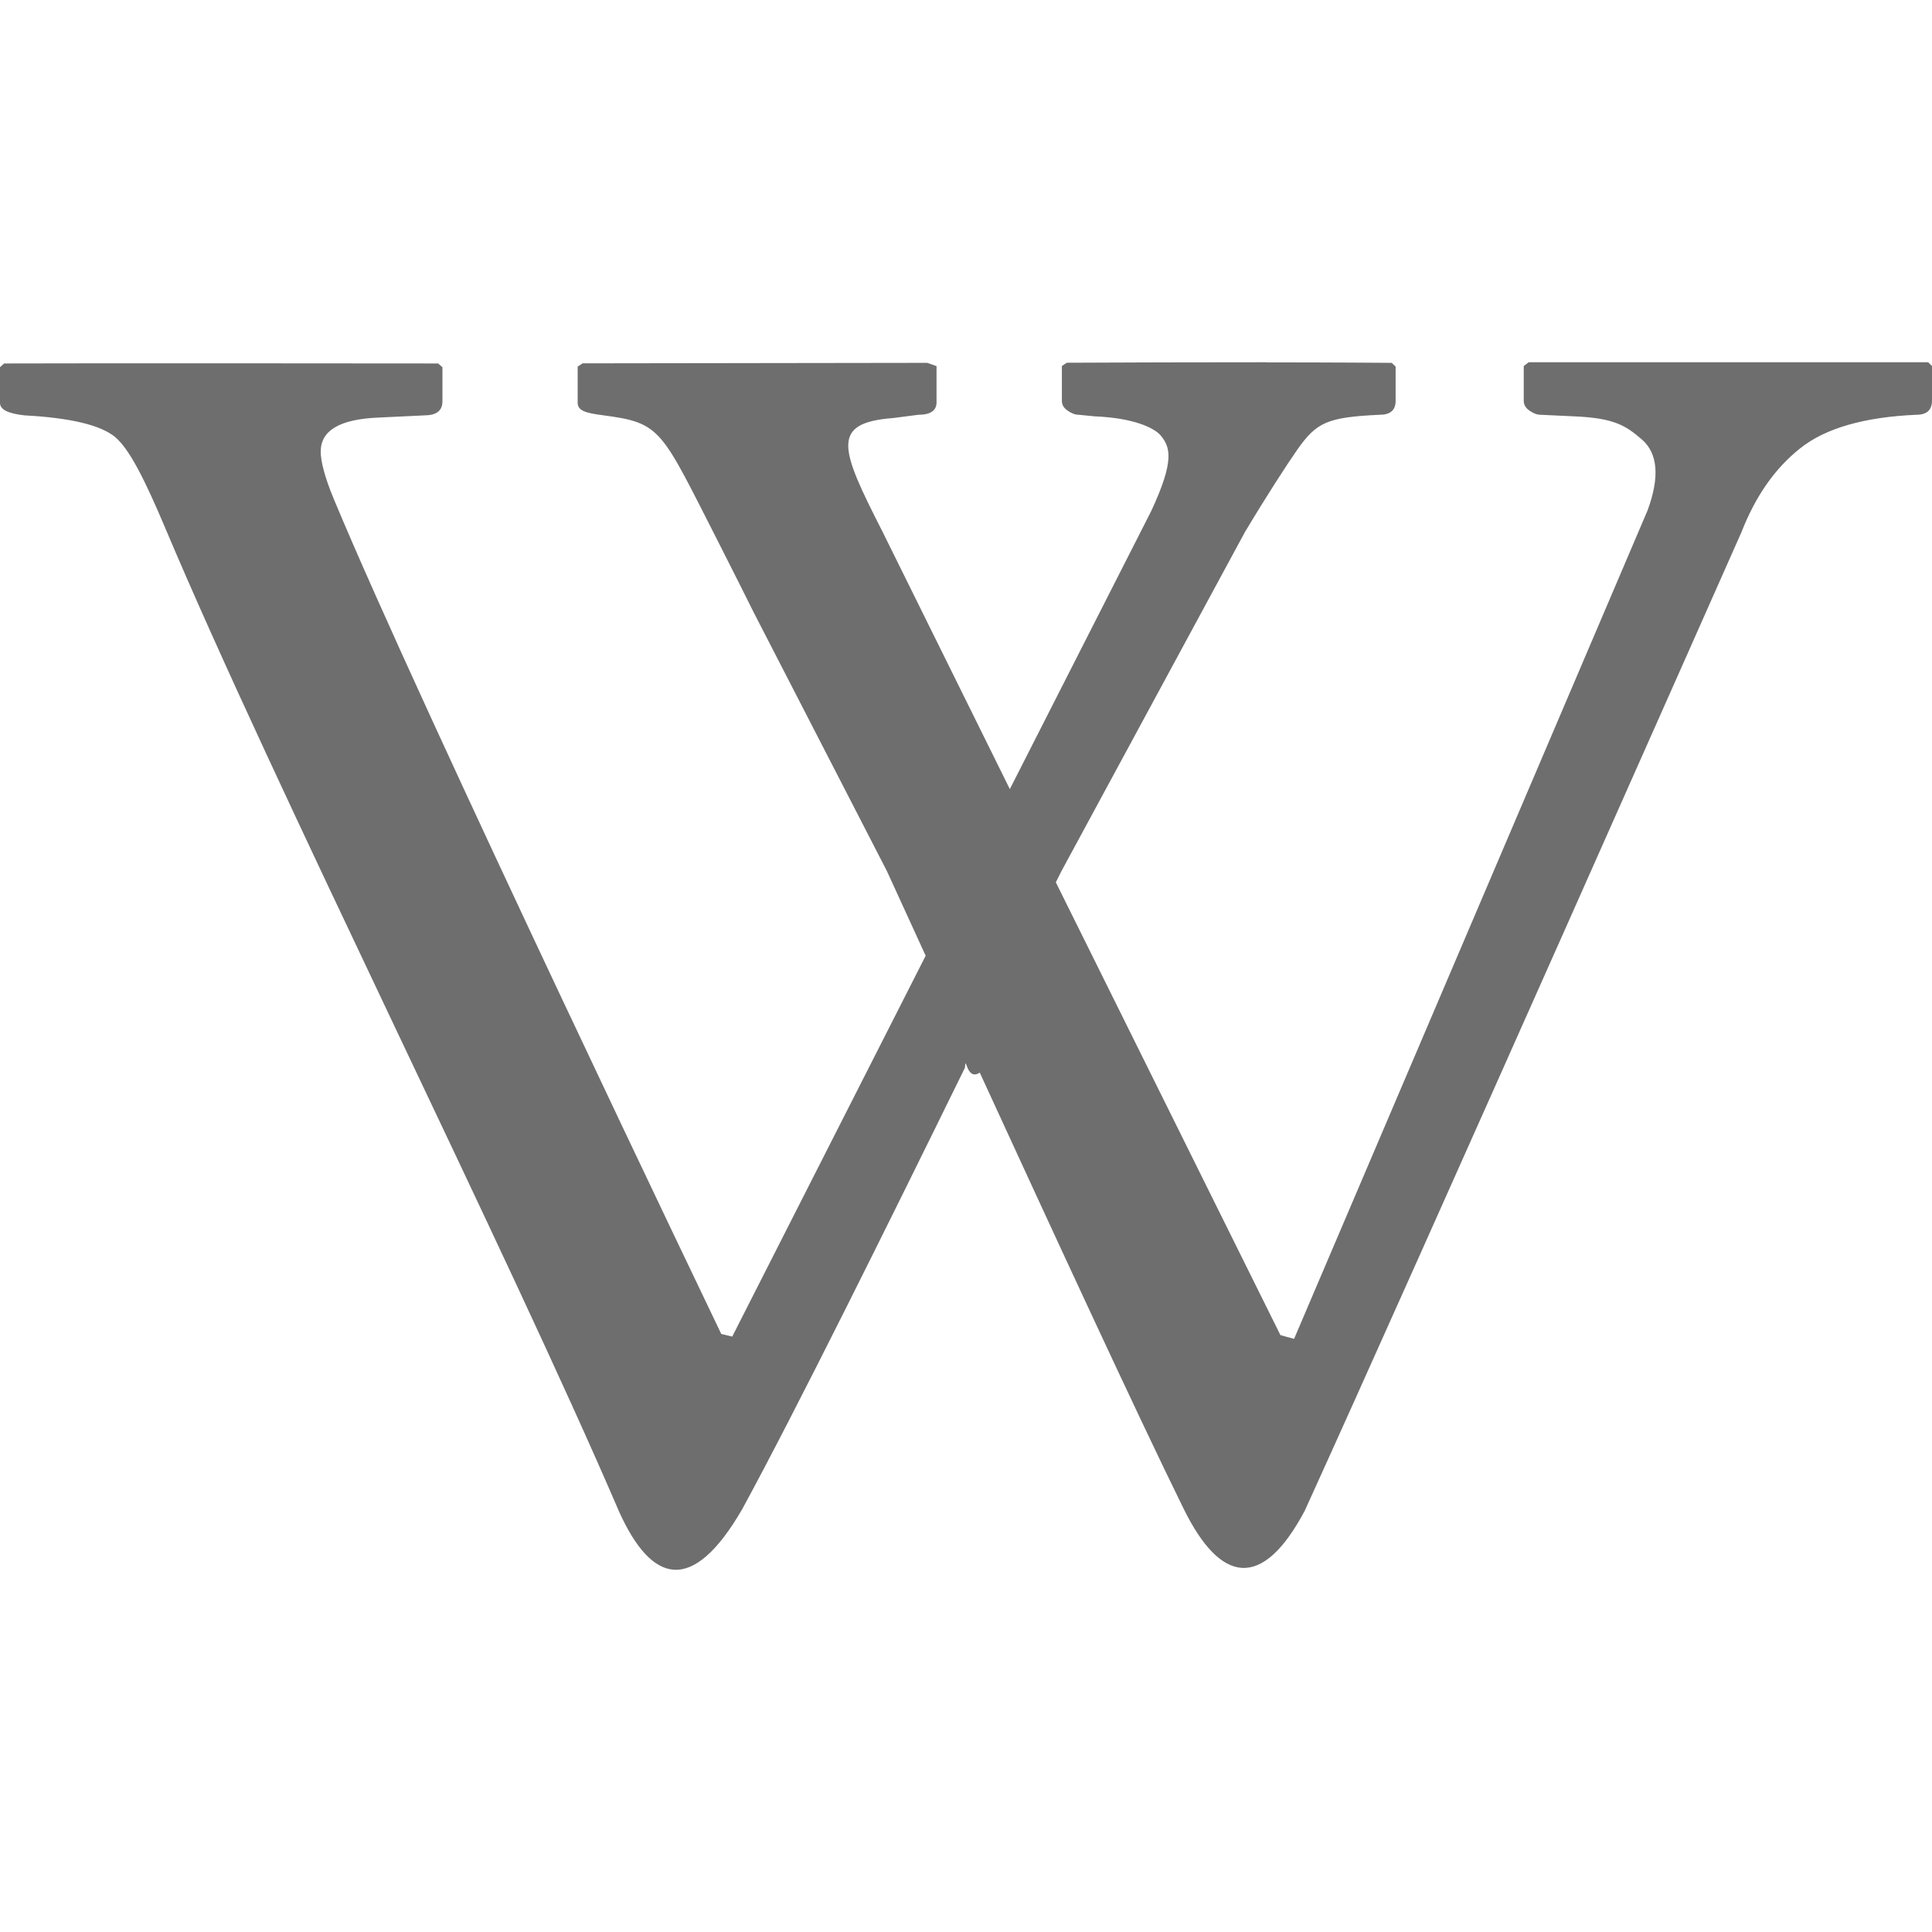
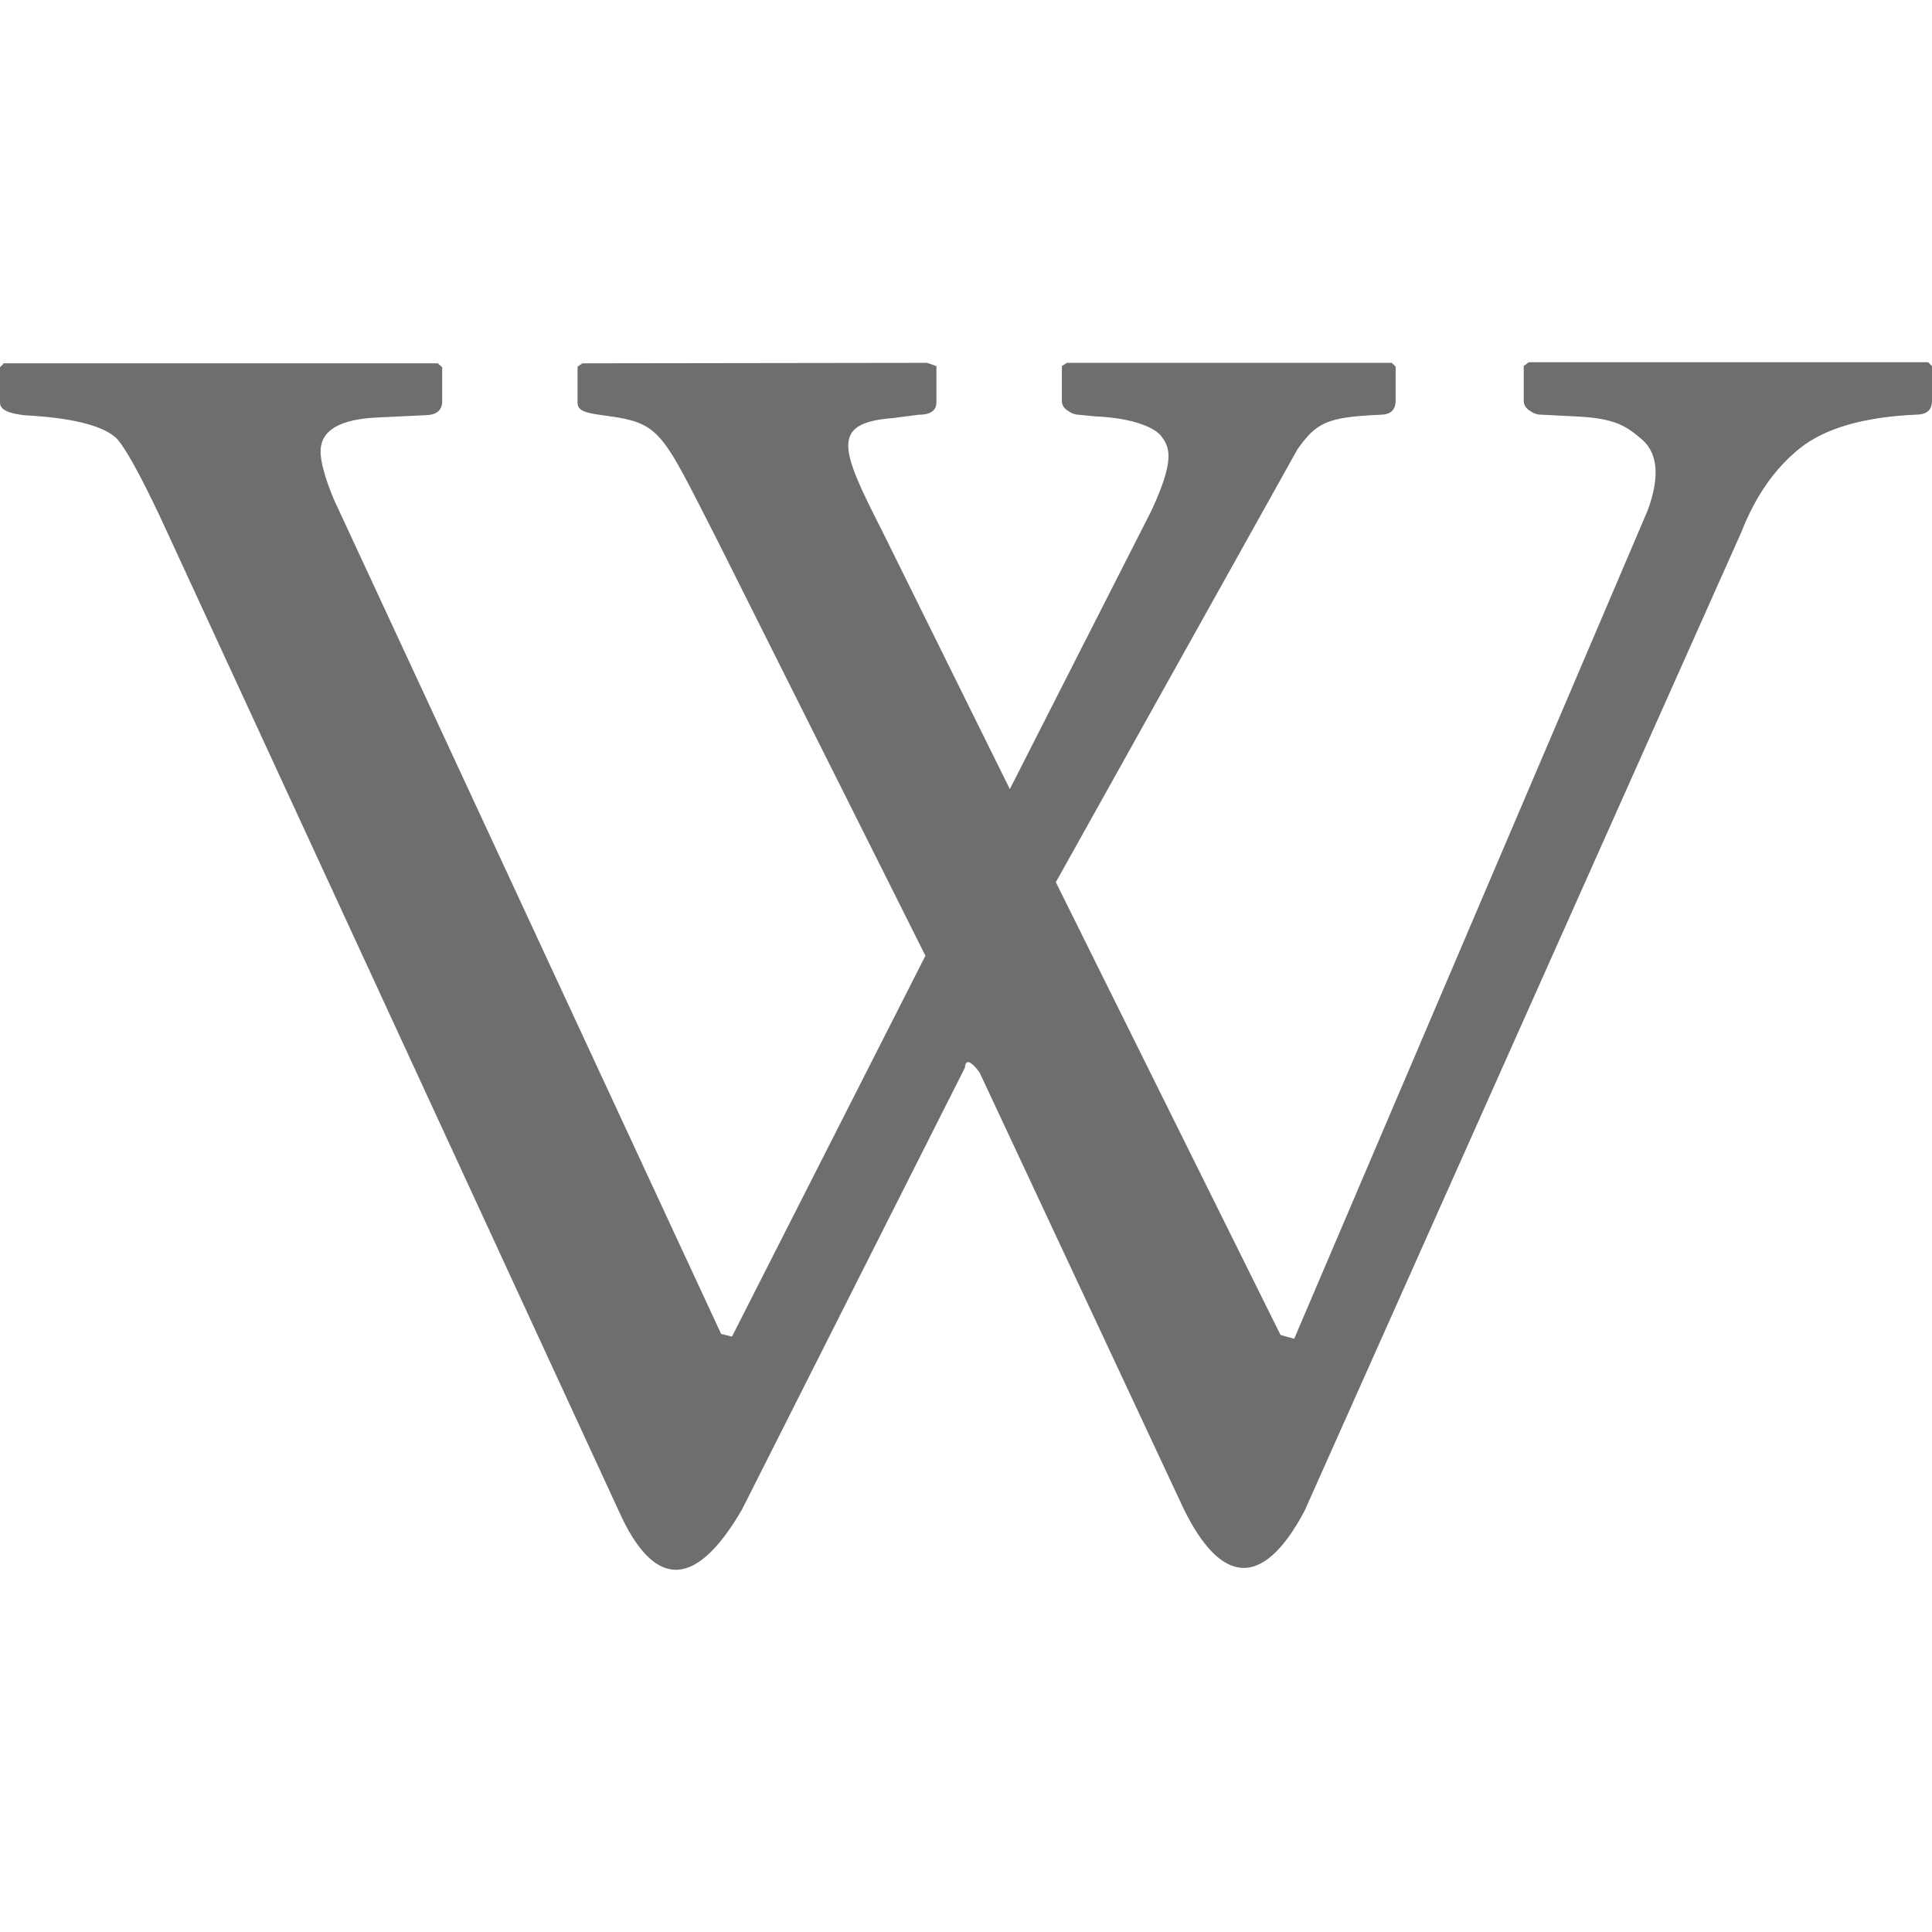
<svg xmlns="http://www.w3.org/2000/svg" width="16" height="16" version="1.1">
  <defs>
    <style id="current-color-scheme" type="text/css">
   .ColorScheme-Text { color:#6e6e6e; } .ColorScheme-Highlight { color:#4285f4; }
  </style>
  </defs>
-   <path style="fill:currentColor" class="ColorScheme-Text" d="m 10.491,3 c -0.569,-3.555e-4 -1.242,0.002 -1.656,0.004 l -0.041,0.027 v 0.287 c 0,0.035 0.015,0.059 0.045,0.081 0.031,0.022 0.062,0.036 0.095,0.036 l 0.132,0.013 c 0.339,0.014 0.498,0.102 0.545,0.157 0.081,0.097 0.119,0.206 -0.077,0.627 L 8.363,6.535 7.306,4.398 C 6.958,3.715 6.874,3.502 7.397,3.462 l 0.209,-0.027 c 0.1,0 0.15,-0.035 0.15,-0.103 V 3.032 l -0.077,-0.027 c 0,0 -1.97,0.003 -2.854,0.004 l -0.041,0.027 v 0.3 c 0,0.067 0.072,0.085 0.209,0.103 0.49,0.064 0.478,0.114 0.962,1.062 0.073,0.142 0.286,0.569 0.286,0.569 l 1.103,2.142 c 0,0 0.238,0.52 0.322,0.703 l -1.602,3.154 -0.091,-0.022 c 0,0 -2.488,-5.181 -3.208,-6.913 -0.075,-0.18 -0.109,-0.312 -0.109,-0.394 0,-0.176 0.159,-0.269 0.481,-0.282 l 0.377,-0.018 c 0.099,0 0.15,-0.038 0.15,-0.116 V 3.041 l -0.036,-0.031 c 0,0 -2.978,-0.003 -3.594,0 L 0,3.041 v 0.296 c 0,0.054 0.065,0.088 0.204,0.103 0.378,0.02 0.629,0.08 0.749,0.179 0.119,0.1 0.246,0.353 0.413,0.748 0.904,2.145 2.826,5.975 3.762,8.154 0.27,0.595 0.605,0.688 1.016,-0.018 0.443,-0.812 1.219,-2.38 1.847,-3.66 0.009,-0.124 0.009,0.115 0.123,0.04 0.586,1.275 1.294,2.811 1.688,3.611 0.305,0.621 0.65,0.681 1.003,0.018 0.921,-2.022 3.617,-8.105 3.617,-8.105 0.117,-0.299 0.277,-0.528 0.486,-0.694 0.208,-0.166 0.529,-0.259 0.962,-0.278 C 15.957,3.435 16,3.395 16,3.318 V 3.031 l -0.032,-0.031 h -3.308 l -0.041,0.031 v 0.287 c 0,0.034 0.015,0.059 0.045,0.081 0.031,0.022 0.062,0.036 0.095,0.036 l 0.277,0.013 c 0.339,0.014 0.431,0.08 0.563,0.193 0.131,0.115 0.147,0.311 0.045,0.587 l -2.927,6.86 -0.113,-0.031 -1.86,-3.75 c 0.002,-0.004 0.045,-0.09 0.045,-0.09 l 1.52,-2.809 c 0.177,-0.296 0.349,-0.562 0.436,-0.686 0.159,-0.225 0.247,-0.267 0.681,-0.287 0.088,0 0.132,-0.038 0.132,-0.116 V 3.036 l -0.032,-0.031 c 0,0 -0.466,-0.004 -1.035,-0.004 z" />
+   <path style="fill:currentColor" class="ColorScheme-Text" d="M 8.835,3.005 8.794,3.032 V 3.318 C 8.794,3.353 8.809,3.378 8.84,3.399 8.87,3.421 8.901,3.435 8.935,3.435 L 9.066,3.448 C 9.405,3.462 9.565,3.55 9.611,3.605 9.692,3.703 9.73,3.811 9.534,4.232 L 8.363,6.535 7.306,4.398 C 6.958,3.715 6.874,3.502 7.397,3.462 L 7.605,3.435 C 7.706,3.435 7.755,3.4 7.755,3.332 V 3.032 L 7.678,3.005 4.824,3.009 4.783,3.036 V 3.336 C 4.783,3.403 4.854,3.421 4.992,3.439 5.481,3.503 5.469,3.553 5.954,4.501 L 7.664,7.915 6.062,11.069 5.972,11.047 2.764,4.134 C 2.689,3.954 2.655,3.821 2.655,3.74 2.655,3.563 2.814,3.47 3.136,3.457 L 3.512,3.439 C 3.612,3.439 3.662,3.401 3.662,3.323 V 3.041 L 3.626,3.009 H 0.032 L 0,3.041 V 3.336 C 0,3.39 0.065,3.424 0.204,3.439 0.582,3.459 0.833,3.519 0.953,3.619 1.072,3.719 1.366,4.367 1.366,4.367 L 5.128,12.521 C 5.397,13.116 5.733,13.209 6.144,12.503 L 7.991,8.842 C 8,8.718 8.113,8.883 8.113,8.883 L 9.802,12.494 C 10.106,13.115 10.452,13.175 10.804,12.512 L 14.421,4.407 C 14.538,4.108 14.698,3.879 14.906,3.712 15.114,3.547 15.435,3.453 15.868,3.434 15.957,3.434 16,3.396 16,3.318 V 3.031 L 15.968,3 H 12.66 L 12.619,3.031 V 3.318 C 12.619,3.352 12.634,3.377 12.665,3.399 12.696,3.421 12.726,3.434 12.76,3.434 L 13.037,3.448 C 13.376,3.462 13.468,3.528 13.6,3.641 13.73,3.756 13.747,3.951 13.645,4.228 L 10.718,11.087 10.605,11.056 8.744,7.306 10.745,3.721 C 10.904,3.496 10.993,3.455 11.426,3.435 11.514,3.435 11.558,3.397 11.558,3.318 V 3.036 L 11.526,3.005 Z" />
</svg>
